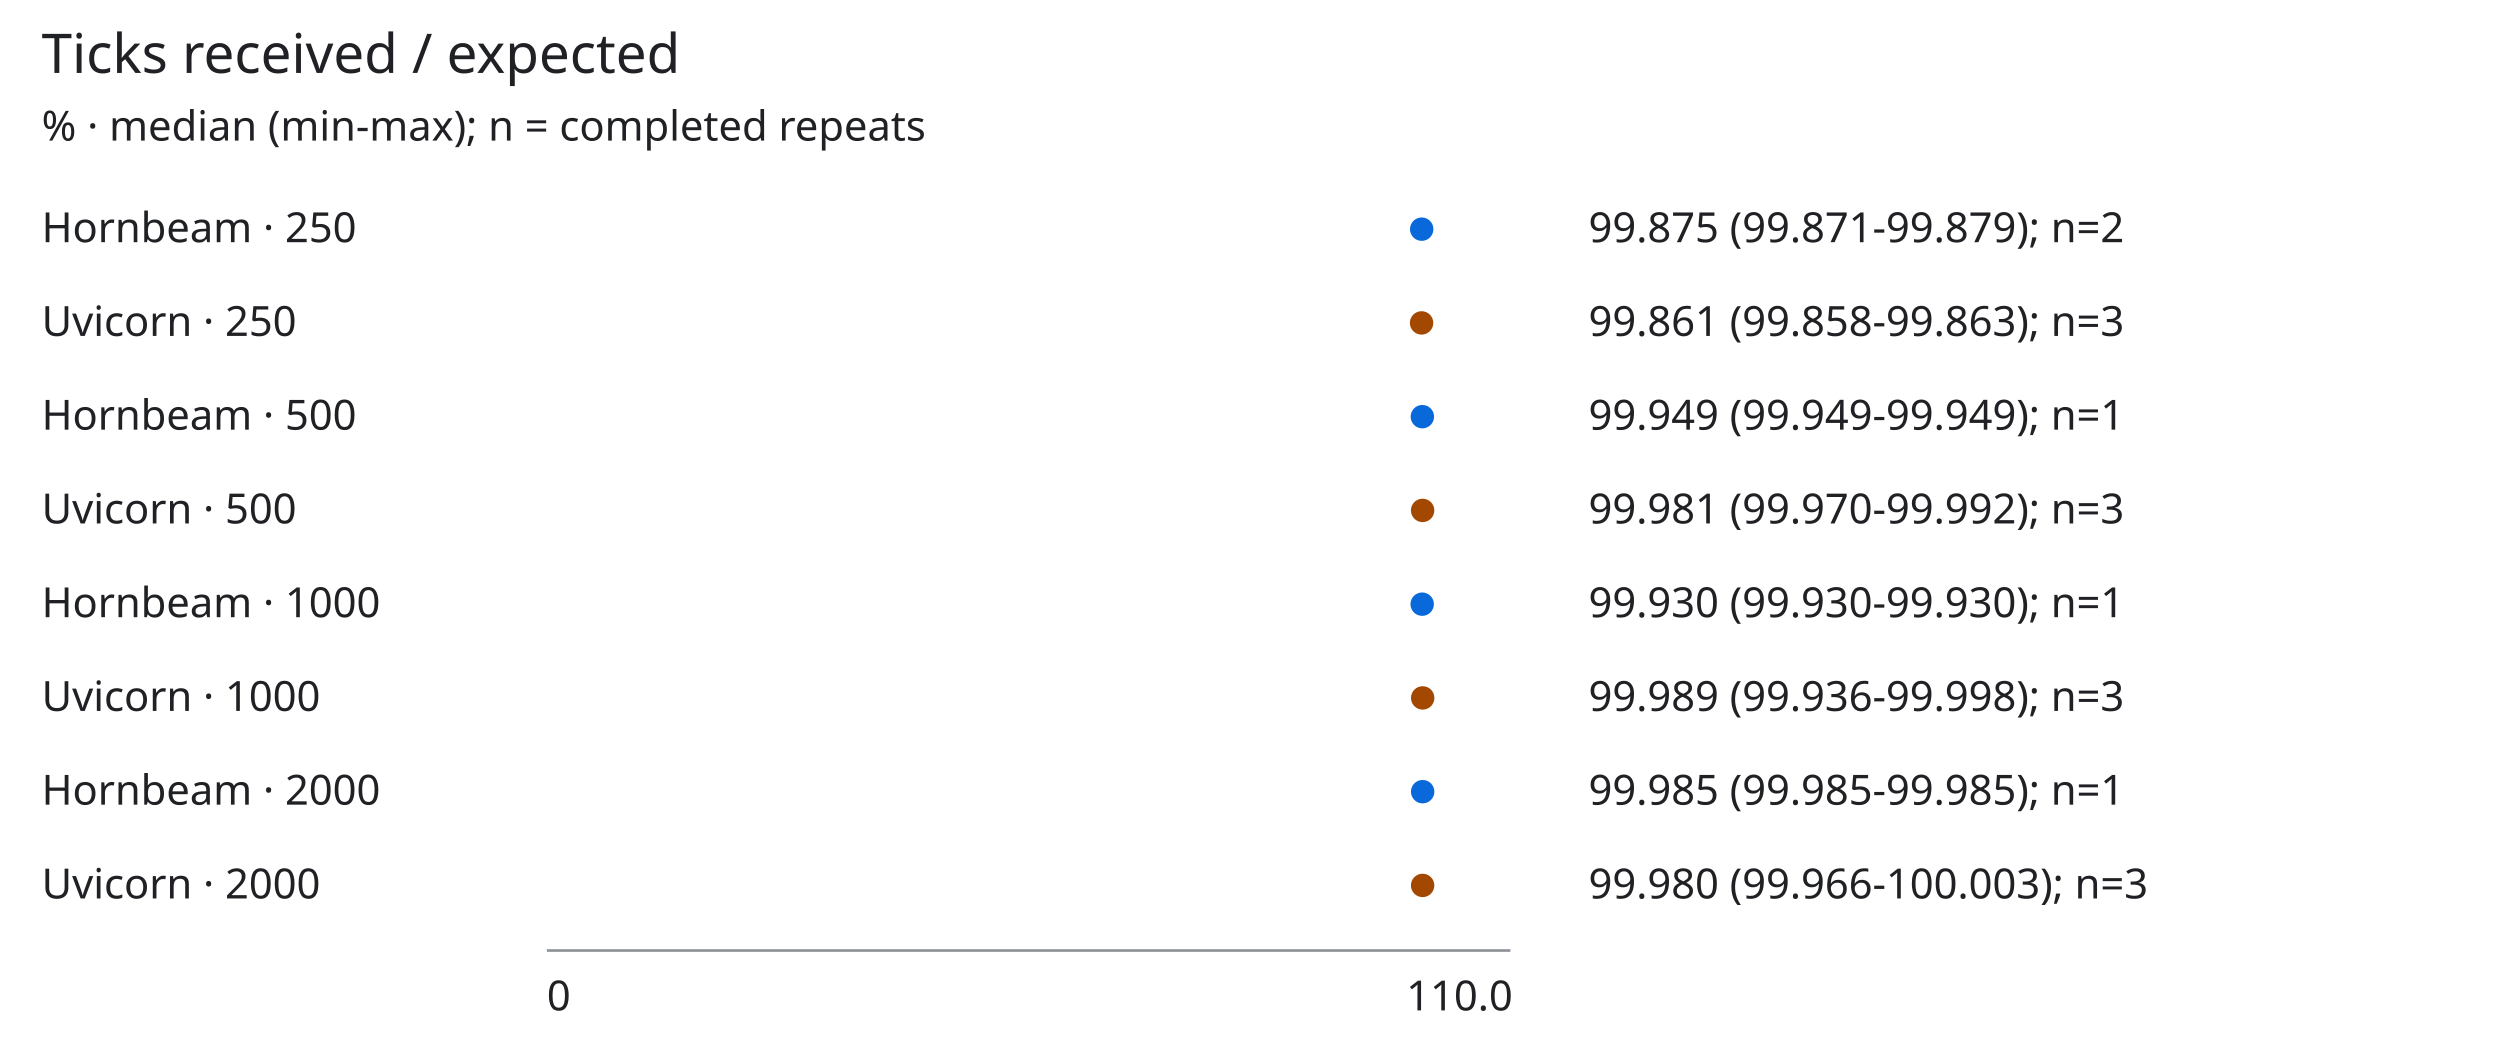
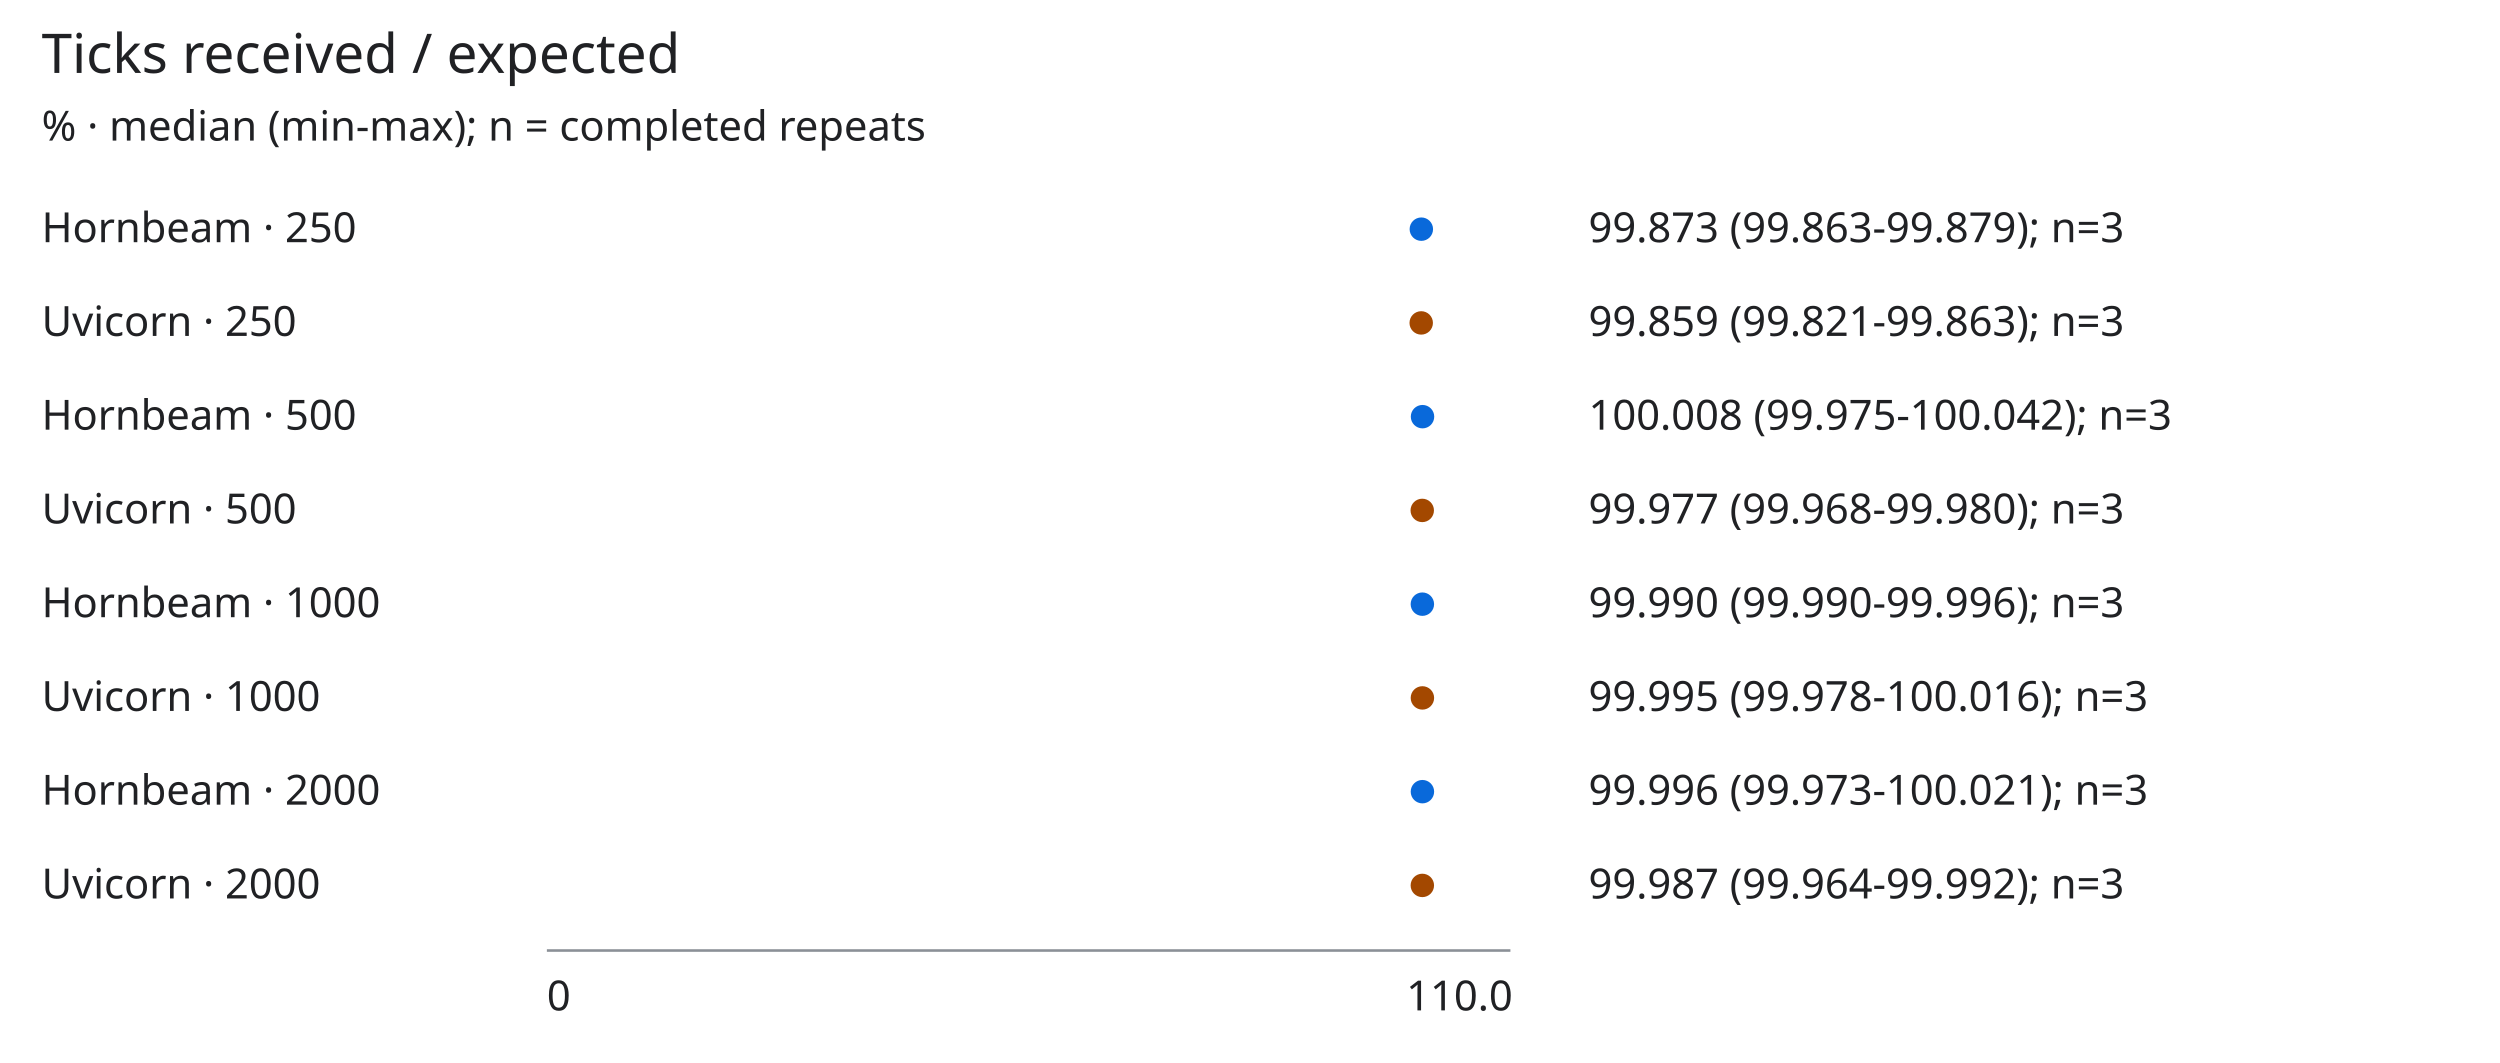
<svg xmlns="http://www.w3.org/2000/svg" viewBox="0 0 960 408" role="img" aria-labelledby="title desc">
  <style>svg{background:#fff;color:#202124;font:16px sans-serif}text{fill:currentColor}.axis{stroke:#8b9097}.hornbeam{stroke:#0969da;fill:#0969da}.uvicorn{stroke:#a34800;fill:#a34800}@media(prefers-color-scheme:dark){svg{background:#151719;color:#edf0f2}.hornbeam{stroke:#75b7ff;fill:#75b7ff}.uvicorn{stroke:#ffb86c;fill:#ffb86c}}</style>
  <text x="16" y="28" font-size="21">Ticks received / expected</text>
  <text x="16" y="54">% · median (min-max); n = completed repeats</text>
  <text x="16" y="93">Hornbeam · 250</text>
  <g class="hornbeam">
-     <path stroke-width="3" d="M545.92,88H545.945" />
-     <circle cx="545.932" cy="88" r="4" />
+     <path stroke-width="3" d="M545.759,88H545.814" />
+     <circle cx="545.793" cy="88" r="4" />
  </g>
-   <text x="610" y="93">99.875 (99.871-99.879); n=2</text>
+   <text x="610" y="93">99.873 (99.863-99.879); n=3</text>
  <text x="16" y="129">Uvicorn · 250</text>
  <g class="uvicorn">
-     <path stroke-width="3" d="M545.876,124H545.893" />
-     <circle cx="545.886" cy="124" r="4" />
+     <path stroke-width="3" d="M545.62,124H545.761" />
+     <circle cx="545.745" cy="124" r="4" />
  </g>
-   <text x="610" y="129">99.861 (99.858-99.863); n=3</text>
+   <text x="610" y="129">99.859 (99.821-99.863); n=3</text>
  <text x="16" y="165">Hornbeam · 500</text>
  <g class="hornbeam">
-     <path stroke-width="3" d="M546.183,160H546.183" />
-     <circle cx="546.183" cy="160" r="4" />
+     <path stroke-width="3" d="M546.135,160H546.364" />
+     <circle cx="546.247" cy="160" r="4" />
  </g>
-   <text x="610" y="165">99.949 (99.949-99.949); n=1</text>
+   <text x="610" y="165">100.008 (99.975-100.042); n=3</text>
  <text x="16" y="201">Uvicorn · 500</text>
  <g class="uvicorn">
-     <path stroke-width="3" d="M546.253,196H546.324" />
-     <circle cx="546.288" cy="196" r="4" />
+     <path stroke-width="3" d="M546.114,196H546.155" />
+     <circle cx="546.142" cy="196" r="4" />
  </g>
-   <text x="610" y="201">99.981 (99.970-99.992); n=3</text>
+   <text x="610" y="201">99.977 (99.968-99.980); n=3</text>
  <text x="16" y="237">Hornbeam · 1000</text>
  <g class="hornbeam">
-     <path stroke-width="3" d="M546.117,232H546.117" />
-     <circle cx="546.117" cy="232" r="4" />
+     <path stroke-width="3" d="M546.187,232H546.206" />
+     <circle cx="546.189" cy="232" r="4" />
  </g>
-   <text x="610" y="237">99.930 (99.930-99.930); n=1</text>
+   <text x="610" y="237">99.990 (99.990-99.996); n=3</text>
  <text x="16" y="273">Uvicorn · 1000</text>
  <g class="uvicorn">
-     <path stroke-width="3" d="M546.139,268H546.347" />
-     <circle cx="546.315" cy="268" r="4" />
+     <path stroke-width="3" d="M546.147,268H546.274" />
+     <circle cx="546.204" cy="268" r="4" />
  </g>
-   <text x="610" y="273">99.989 (99.936-99.998); n=3</text>
+   <text x="610" y="273">99.995 (99.978-100.016); n=3</text>
  <text x="16" y="309">Hornbeam · 2000</text>
  <g class="hornbeam">
-     <path stroke-width="3" d="M546.301,304H546.301" />
-     <circle cx="546.301" cy="304" r="4" />
+     <path stroke-width="3" d="M546.13,304H546.29" />
+     <circle cx="546.209" cy="304" r="4" />
  </g>
-   <text x="610" y="309">99.985 (99.985-99.985); n=1</text>
+   <text x="610" y="309">99.996 (99.973-100.021); n=3</text>
  <text x="16" y="345">Uvicorn · 2000</text>
  <g class="uvicorn">
-     <path stroke-width="3" d="M546.239,340H546.364" />
-     <circle cx="546.284" cy="340" r="4" />
+     <path stroke-width="3" d="M546.098,340H546.195" />
+     <circle cx="546.176" cy="340" r="4" />
  </g>
-   <text x="610" y="345">99.980 (99.966-100.003); n=3</text>
+   <text x="610" y="345">99.987 (99.964-99.992); n=3</text>
  <path class="axis" d="M210,365H580" />
  <text x="210" y="388">0</text>
  <text x="540" y="388">110.0</text>
</svg>
